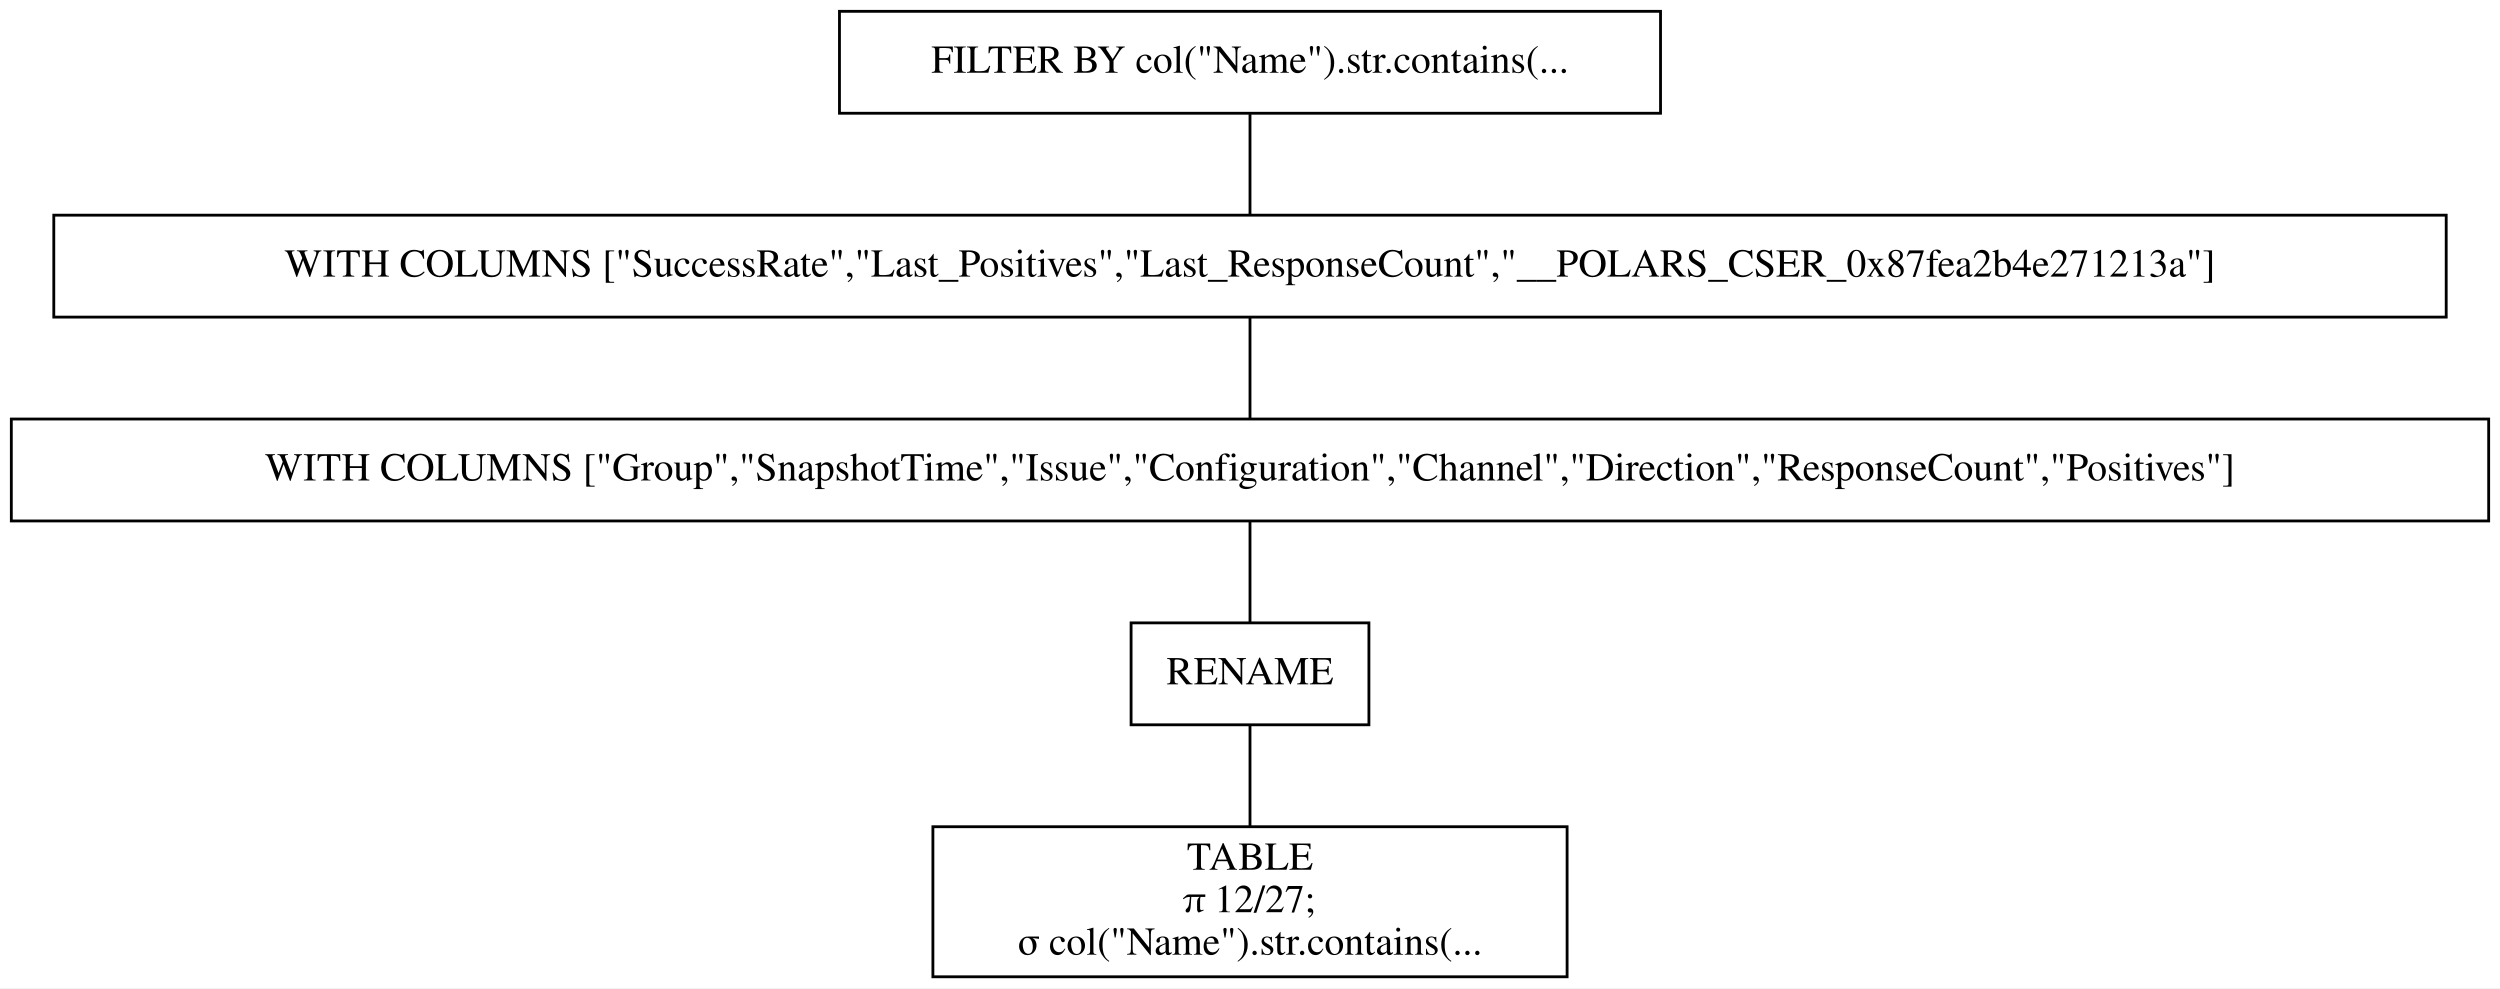
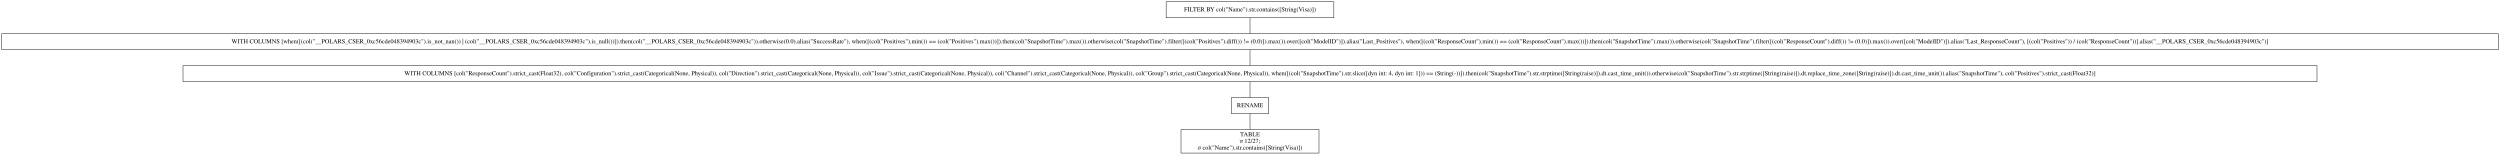
- <svg xmlns="http://www.w3.org/2000/svg" width="883pt" height="349pt" viewBox="0.00 0.00 883.00 349.00">
+ <svg xmlns="http://www.w3.org/2000/svg" width="5635pt" height="349pt" viewBox="0.00 0.00 5635.00 349.00">
  <g id="graph0" class="graph" transform="scale(1 1) rotate(0) translate(4 345)">
-     <polygon fill="white" stroke="transparent" points="-4,4 -4,-345 879,-345 879,4 -4,4" />
+     <polygon fill="white" stroke="transparent" points="-4,4 -4,-345 5631,-345 5631,4 -4,4" />
    <g id="node1" class="node">
-       <polygon fill="none" stroke="black" points="582.5,-341 292.5,-341 292.5,-305 582.5,-305 582.5,-341" />
-       <text text-anchor="middle" x="437.5" y="-319.3" font-family="Times,serif" font-size="14.00">FILTER BY col("Name").str.contains(...</text>
+       <polygon fill="none" stroke="black" points="3002.5,-341 2624.5,-341 2624.5,-305 3002.5,-305 3002.5,-341" />
+       <text text-anchor="middle" x="2813.5" y="-319.3" font-family="Times,serif" font-size="14.00">FILTER BY col("Name").str.contains([String(Visa)])</text>
    </g>
    <g id="node2" class="node">
-       <polygon fill="none" stroke="black" points="860,-269 15,-269 15,-233 860,-233 860,-269" />
-       <text text-anchor="middle" x="437.5" y="-247.3" font-family="Times,serif" font-size="14.00">WITH COLUMNS ["SuccessRate","Last_Positives","Last_ResponseCount","__POLARS_CSER_0x87fea2b4e271213a"]</text>
+       <polygon fill="none" stroke="black" points="5627,-269 0,-269 0,-233 5627,-233 5627,-269" />
+       <text text-anchor="middle" x="2813.5" y="-247.3" font-family="Times,serif" font-size="14.00">WITH COLUMNS [when([(col("__POLARS_CSER_0xc56cde048394903c").is_not_nan()) | (col("__POLARS_CSER_0xc56cde048394903c").is_null())]).then(col("__POLARS_CSER_0xc56cde048394903c")).otherwise(0.0).alias("SuccessRate"), when([(col("Positives").min()) == (col("Positives").max())]).then(col("SnapshotTime").max()).otherwise(col("SnapshotTime").filter([(col("Positives").diff()) != (0.0)]).max()).over([col("ModelID")]).alias("Last_Positives"), when([(col("ResponseCount").min()) == (col("ResponseCount").max())]).then(col("SnapshotTime").max()).otherwise(col("SnapshotTime").filter([(col("ResponseCount").diff()) != (0.0)]).max()).over([col("ModelID")]).alias("Last_ResponseCount"), [(col("Positives")) / (col("ResponseCount"))].alias("__POLARS_CSER_0xc56cde048394903c")]</text>
    </g>
    <g id="edge1" class="edge">
-       <path fill="none" stroke="black" d="M437.5,-304.7C437.5,-293.85 437.5,-279.92 437.5,-269.1" />
+       <path fill="none" stroke="black" d="M2813.5,-304.7C2813.5,-293.85 2813.5,-279.92 2813.5,-269.1" />
    </g>
    <g id="node3" class="node">
-       <polygon fill="none" stroke="black" points="875,-197 0,-197 0,-161 875,-161 875,-197" />
-       <text text-anchor="middle" x="437.5" y="-175.3" font-family="Times,serif" font-size="14.00">WITH COLUMNS ["Group","SnapshotTime","Issue","Configuration","Channel","Direction","ResponseCount","Positives"]</text>
+       <polygon fill="none" stroke="black" points="5218.5,-197 408.5,-197 408.5,-161 5218.5,-161 5218.5,-197" />
+       <text text-anchor="middle" x="2813.5" y="-175.3" font-family="Times,serif" font-size="14.00">WITH COLUMNS [col("ResponseCount").strict_cast(Float32), col("Configuration").strict_cast(Categorical(None, Physical)), col("Direction").strict_cast(Categorical(None, Physical)), col("Issue").strict_cast(Categorical(None, Physical)), col("Channel").strict_cast(Categorical(None, Physical)), col("Group").strict_cast(Categorical(None, Physical)), when([(col("SnapshotTime").str.slice([dyn int: 4, dyn int: 1])) == (String(-))]).then(col("SnapshotTime").str.strptime([String(raise)]).dt.cast_time_unit()).otherwise(col("SnapshotTime").str.strptime([String(raise)]).dt.replace_time_zone([String(raise)]).dt.cast_time_unit()).alias("SnapshotTime"), col("Positives").strict_cast(Float32)]</text>
    </g>
    <g id="edge2" class="edge">
-       <path fill="none" stroke="black" d="M437.5,-232.7C437.5,-221.85 437.5,-207.92 437.5,-197.1" />
+       <path fill="none" stroke="black" d="M2813.5,-232.7C2813.5,-221.85 2813.5,-207.92 2813.5,-197.1" />
    </g>
    <g id="node4" class="node">
-       <polygon fill="none" stroke="black" points="479.5,-125 395.5,-125 395.5,-89 479.5,-89 479.5,-125" />
-       <text text-anchor="middle" x="437.5" y="-103.3" font-family="Times,serif" font-size="14.00">RENAME</text>
+       <polygon fill="none" stroke="black" points="2855.5,-125 2771.5,-125 2771.5,-89 2855.5,-89 2855.5,-125" />
+       <text text-anchor="middle" x="2813.5" y="-103.3" font-family="Times,serif" font-size="14.00">RENAME</text>
    </g>
    <g id="edge3" class="edge">
-       <path fill="none" stroke="black" d="M437.5,-160.7C437.5,-149.85 437.5,-135.92 437.5,-125.1" />
+       <path fill="none" stroke="black" d="M2813.5,-160.7C2813.5,-149.85 2813.5,-135.92 2813.5,-125.1" />
    </g>
    <g id="node5" class="node">
-       <polygon fill="none" stroke="black" points="549.5,-53 325.5,-53 325.5,0 549.5,0 549.5,-53" />
-       <text text-anchor="middle" x="437.5" y="-37.8" font-family="Times,serif" font-size="14.00">TABLE</text>
-       <text text-anchor="middle" x="437.5" y="-22.8" font-family="Times,serif" font-size="14.00">π 12/27;</text>
-       <text text-anchor="middle" x="437.5" y="-7.8" font-family="Times,serif" font-size="14.00">σ col("Name").str.contains(...</text>
+       <polygon fill="none" stroke="black" points="2969,-53 2658,-53 2658,0 2969,0 2969,-53" />
+       <text text-anchor="middle" x="2813.5" y="-37.8" font-family="Times,serif" font-size="14.00">TABLE</text>
+       <text text-anchor="middle" x="2813.5" y="-22.8" font-family="Times,serif" font-size="14.00">π 12/27;</text>
+       <text text-anchor="middle" x="2813.5" y="-7.8" font-family="Times,serif" font-size="14.00">σ col("Name").str.contains([String(Visa)])</text>
    </g>
    <g id="edge4" class="edge">
-       <path fill="none" stroke="black" d="M437.5,-88.97C437.5,-78.51 437.5,-64.9 437.5,-53.16" />
+       <path fill="none" stroke="black" d="M2813.5,-88.97C2813.5,-78.51 2813.5,-64.9 2813.5,-53.16" />
    </g>
  </g>
</svg>
